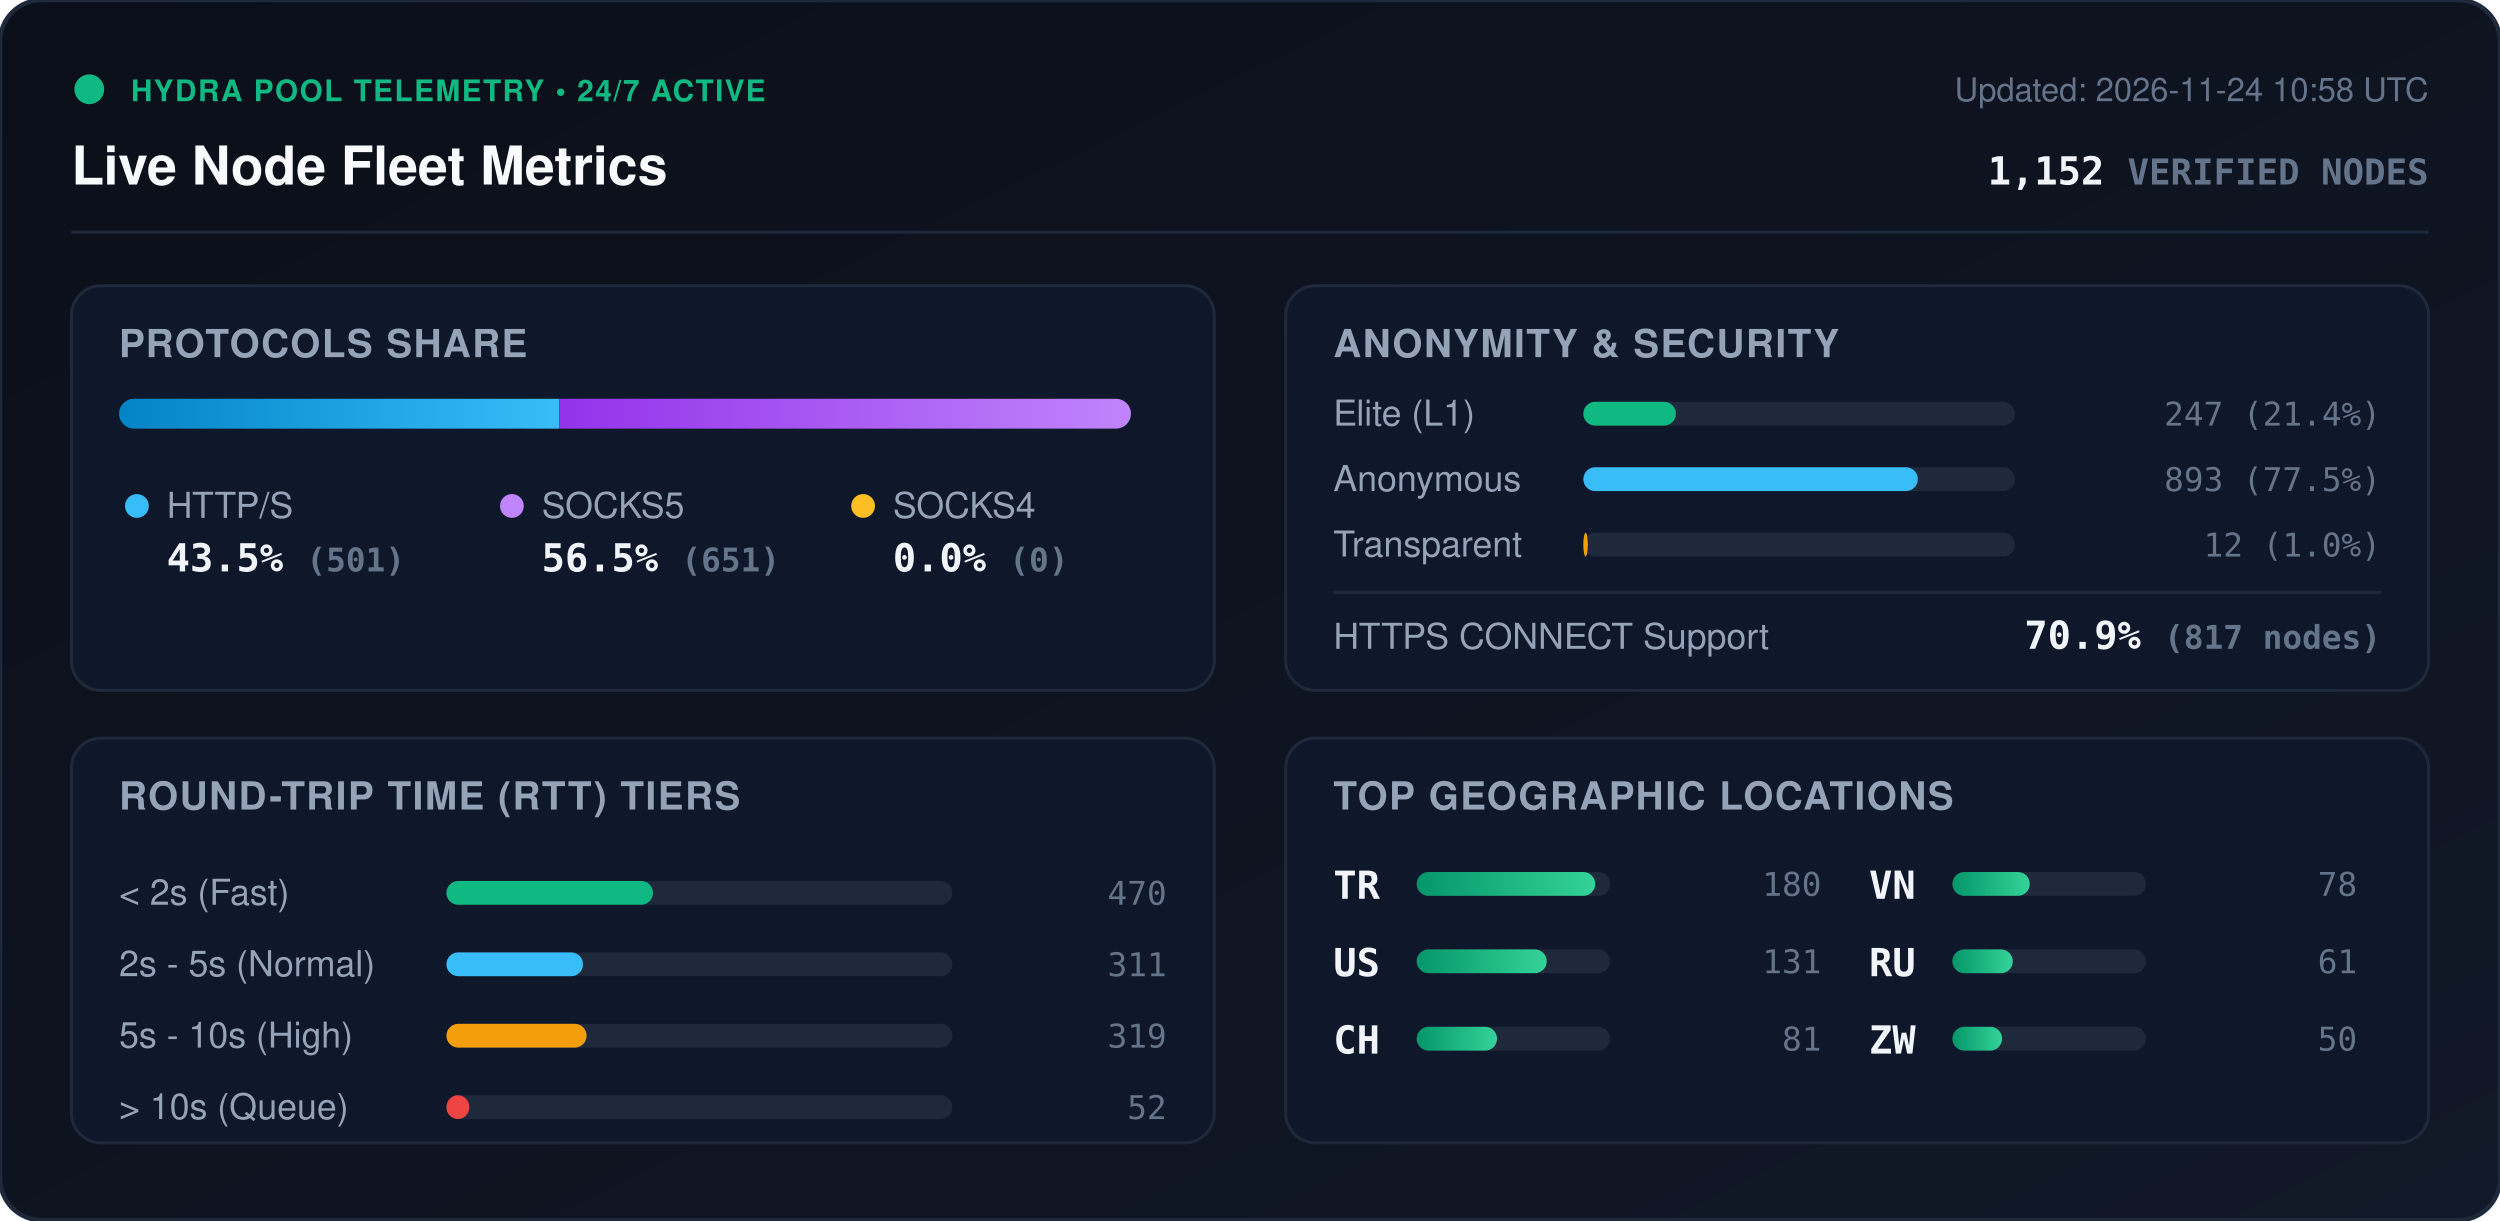
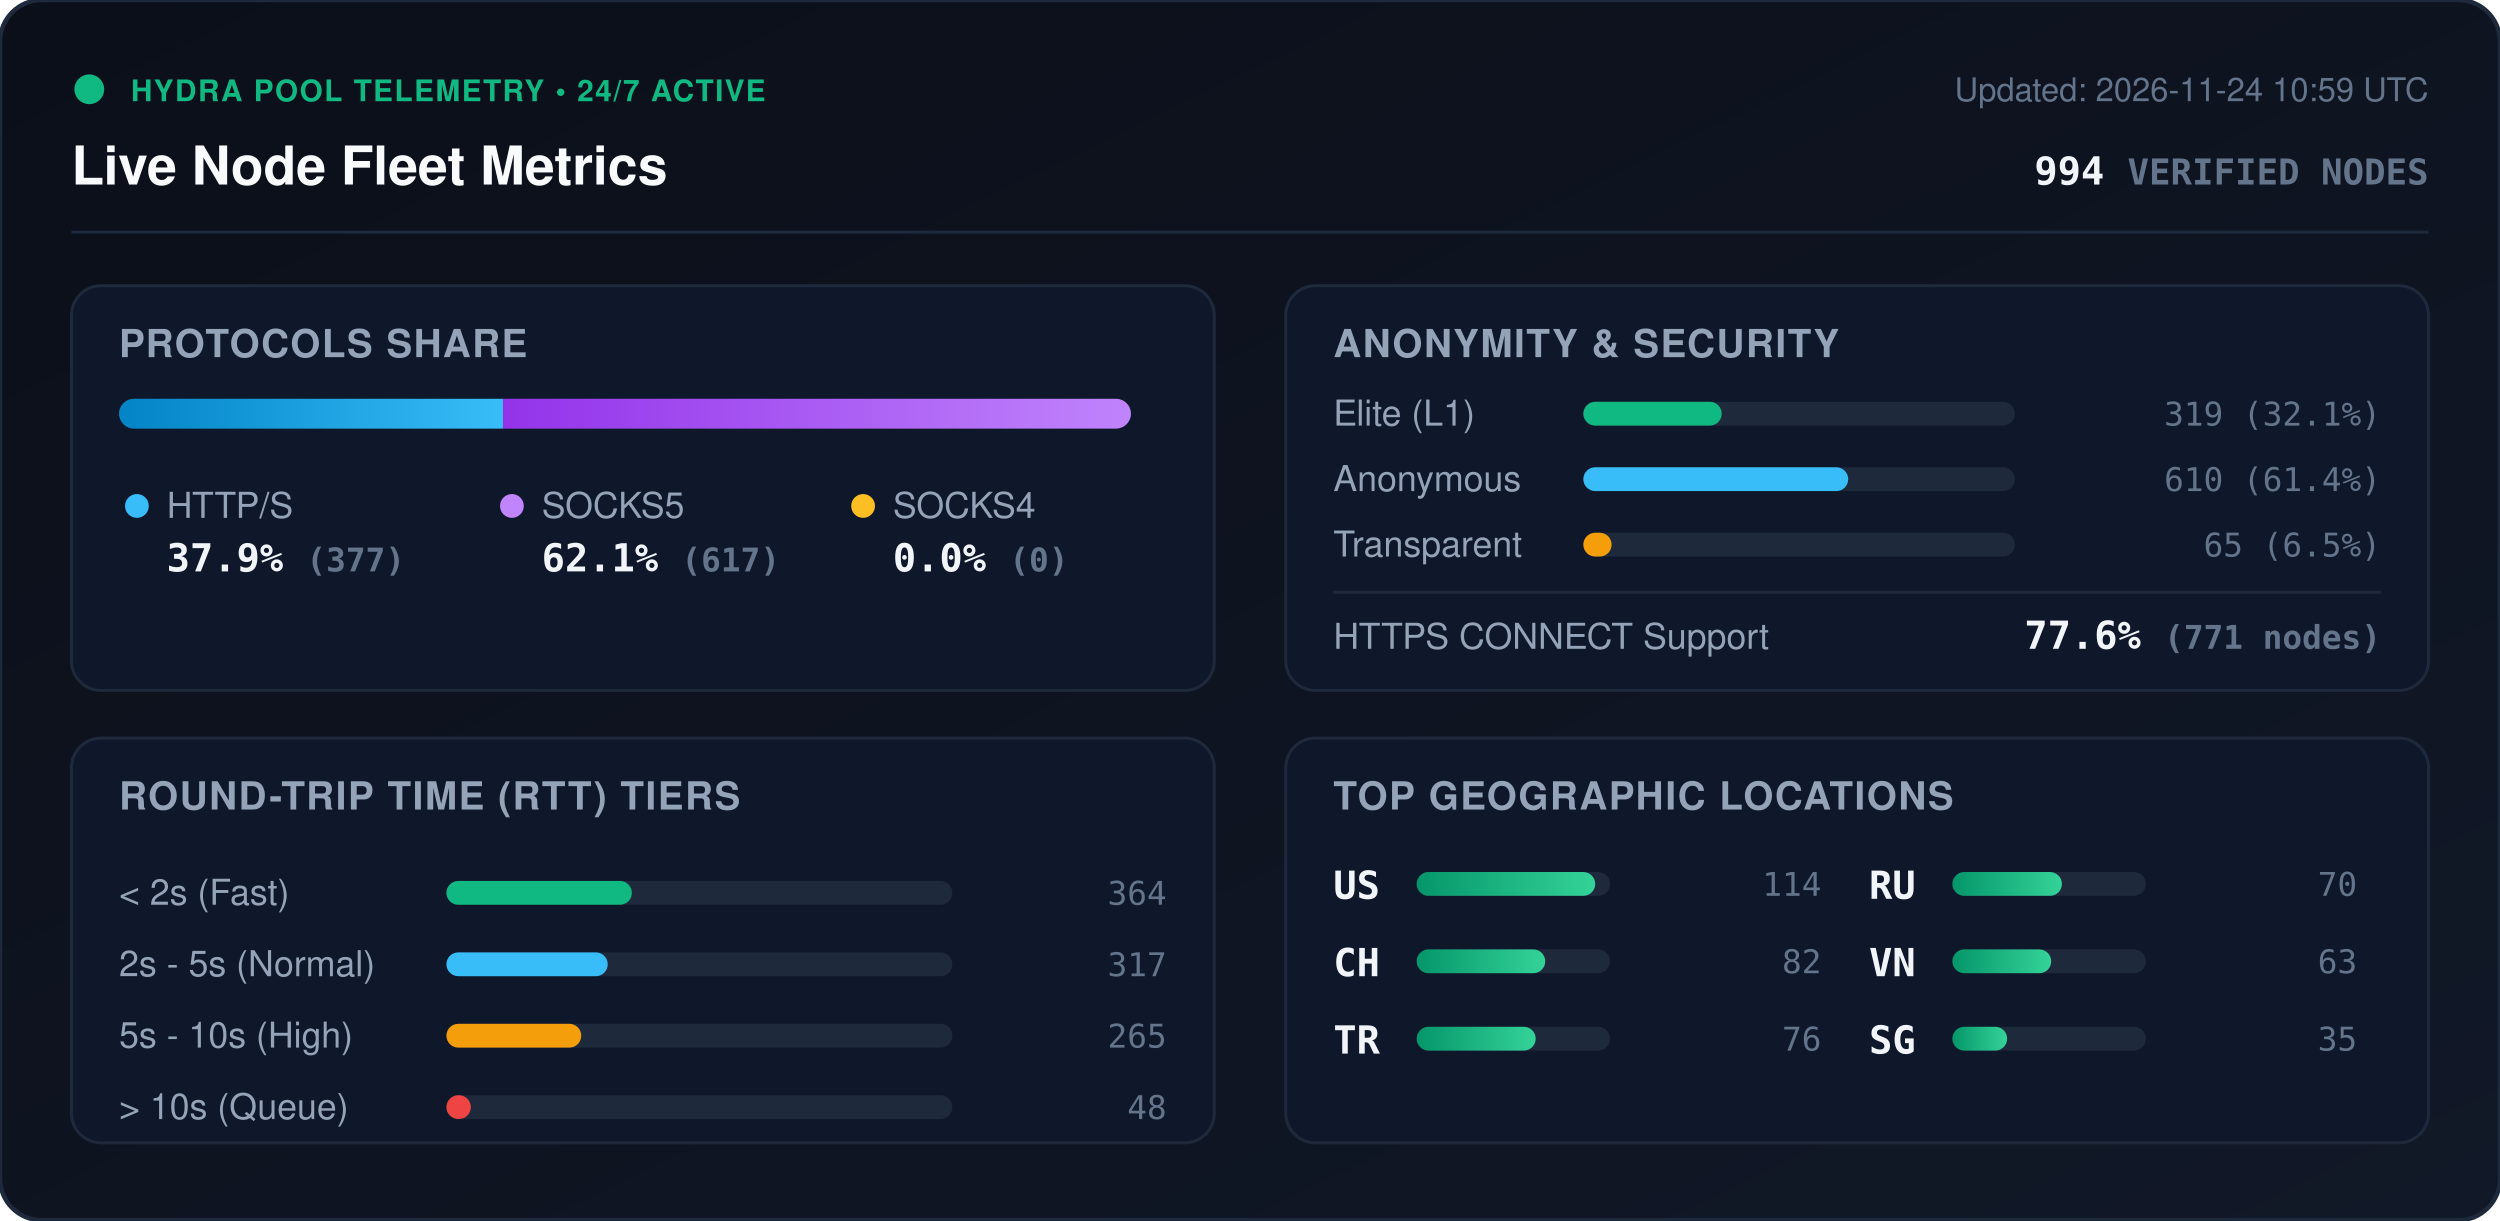
<svg xmlns="http://www.w3.org/2000/svg" viewBox="0 0 840 410" width="840" height="410" style="max-width: 100%; height: auto;">
  <defs>
    <linearGradient id="bg" x1="0%" y1="0%" x2="100%" y2="100%">
      <stop offset="0%" stop-color="#0b0f19" />
      <stop offset="100%" stop-color="#111827" />
    </linearGradient>
    <linearGradient id="bar-http" x1="0%" y1="0%" x2="100%" y2="0%">
      <stop offset="0%" stop-color="#0284c7" />
      <stop offset="100%" stop-color="#38bdf8" />
    </linearGradient>
    <linearGradient id="bar-socks5" x1="0%" y1="0%" x2="100%" y2="0%">
      <stop offset="0%" stop-color="#9333ea" />
      <stop offset="100%" stop-color="#c084fc" />
    </linearGradient>
    <linearGradient id="bar-socks4" x1="0%" y1="0%" x2="100%" y2="0%">
      <stop offset="0%" stop-color="#d97706" />
      <stop offset="100%" stop-color="#fbbf24" />
    </linearGradient>
    <linearGradient id="bar-green" x1="0%" y1="0%" x2="100%" y2="0%">
      <stop offset="0%" stop-color="#059669" />
      <stop offset="100%" stop-color="#34d399" />
    </linearGradient>
    <clipPath id="prog-track-clip">
      <rect width="340.0" height="10" rx="5" />
    </clipPath>
    <style>
      .title { font: 700 18px -apple-system, BlinkMacSystemFont, 'Segoe UI', Helvetica, Arial, sans-serif; fill: #f8fafc; }
      .sub { font: 500 11px -apple-system, BlinkMacSystemFont, 'Segoe UI', Helvetica, Arial, sans-serif; fill: #64748b; }
      .section-hdr { font: 600 13px -apple-system, BlinkMacSystemFont, 'Segoe UI', Helvetica, Arial, sans-serif; fill: #94a3b8; letter-spacing: 0.5px; }
      .metric-val { font: 700 13px -apple-system, BlinkMacSystemFont, 'Segoe UI', Helvetica, Arial, sans-serif; fill: #f1f5f9; }
      .metric-lbl { font: 500 12px -apple-system, BlinkMacSystemFont, 'Segoe UI', Helvetica, Arial, sans-serif; fill: #94a3b8; }
      .badge-txt { font: 700 10px -apple-system, BlinkMacSystemFont, 'Segoe UI', Helvetica, Arial, sans-serif; fill: #10b981; letter-spacing: 0.5px; }
      .mono { font-family: ui-monospace, SFMono-Regular, Menlo, Monaco, Consolas, monospace; }
      .pulse { animation: beacon 2s infinite ease-in-out; }
      @keyframes beacon { 0%, 100% { opacity: 1; } 50% { opacity: 0.35; } }
    </style>
  </defs>
  <rect width="840" height="410" rx="14" fill="url(#bg)" stroke="#1e293b" stroke-width="1.5" />
  <g transform="translate(24, 24)">
    <circle cx="6" cy="6" r="5" fill="#10b981" class="pulse" />
    <text x="20" y="10" class="badge-txt">HYDRA POOL TELEMETRY • 24/7 ACTIVE</text>
    <text x="0" y="38" class="title">Live Node Fleet Metrics</text>
-     <text x="792" y="10" text-anchor="end" class="sub">Updated: 2026-11-24 10:58 UTC</text>
-     <text x="792" y="38" text-anchor="end" class="metric-val mono" fill="#38bdf8">1,152 <tspan font-size="12" fill="#64748b">VERIFIED NODES</tspan>
+     <text x="792" y="10" text-anchor="end" class="sub">Updated: 2026-11-24 10:59 UTC</text>
+     <text x="792" y="38" text-anchor="end" class="metric-val mono" fill="#38bdf8">994 <tspan font-size="12" fill="#64748b">VERIFIED NODES</tspan>
    </text>
  </g>
  <line x1="24" y1="78" x2="816" y2="78" stroke="#1e293b" stroke-width="1" />
  <g transform="translate(24, 96)">
    <rect width="384" height="136" rx="10" fill="#0f172a" stroke="#1e293b" />
    <text x="16" y="24" class="section-hdr">PROTOCOLS SHARE</text>
    <g transform="translate(16, 38)">
      <rect width="340.0" height="10" rx="5" fill="#1e293b" />
      <g clip-path="url(#prog-track-clip)">
-         <rect x="0" width="147.9" height="10" fill="url(#bar-http)" />
-         <rect x="147.9" width="192.1" height="10" fill="url(#bar-socks5)" />
+         <rect x="0" width="129.0" height="10" fill="url(#bar-http)" />
+         <rect x="129.0" width="211.0" height="10" fill="url(#bar-socks5)" />
        <rect x="340.0" width="0.0" height="10" fill="url(#bar-socks4)" />
      </g>
    </g>
    <g transform="translate(16, 68)">
      <circle cx="6" cy="6" r="4" fill="#38bdf8" />
      <text x="16" y="10" class="metric-lbl">HTTP/S</text>
-       <text x="16" y="28" class="metric-val mono">43.5% <tspan font-size="11" fill="#64748b">(501)</tspan>
+       <text x="16" y="28" class="metric-val mono">37.9% <tspan font-size="11" fill="#64748b">(377)</tspan>
      </text>
      <circle cx="132" cy="6" r="4" fill="#c084fc" />
      <text x="142" y="10" class="metric-lbl">SOCKS5</text>
-       <text x="142" y="28" class="metric-val mono">56.5% <tspan font-size="11" fill="#64748b">(651)</tspan>
+       <text x="142" y="28" class="metric-val mono">62.1% <tspan font-size="11" fill="#64748b">(617)</tspan>
      </text>
      <circle cx="250" cy="6" r="4" fill="#fbbf24" />
      <text x="260" y="10" class="metric-lbl">SOCKS4</text>
      <text x="260" y="28" class="metric-val mono">0.0% <tspan font-size="11" fill="#64748b">(0)</tspan>
      </text>
    </g>
  </g>
  <g transform="translate(432, 96)">
    <rect width="384" height="136" rx="10" fill="#0f172a" stroke="#1e293b" />
    <text x="16" y="24" class="section-hdr">ANONYMITY &amp; SECURITY</text>
    <text x="16" y="47" class="metric-lbl">Elite (L1)</text>
    <rect x="100" y="39" width="145.0" height="8" rx="4" fill="#1e293b" />
-     <rect x="100" y="39" width="31.1" height="8" rx="4" fill="#10b981" />
-     <text x="368" y="47" text-anchor="end" class="mono sub" fill="#e2e8f0">247 (21.4%)</text>
+     <rect x="100" y="39" width="46.5" height="8" rx="4" fill="#10b981" />
+     <text x="368" y="47" text-anchor="end" class="mono sub" fill="#e2e8f0">319 (32.1%)</text>
    <text x="16" y="69" class="metric-lbl">Anonymous</text>
    <rect x="100" y="61" width="145.0" height="8" rx="4" fill="#1e293b" />
-     <rect x="100" y="61" width="112.4" height="8" rx="4" fill="#38bdf8" />
-     <text x="368" y="69" text-anchor="end" class="mono sub" fill="#e2e8f0">893 (77.5%)</text>
+     <rect x="100" y="61" width="89.0" height="8" rx="4" fill="#38bdf8" />
+     <text x="368" y="69" text-anchor="end" class="mono sub" fill="#e2e8f0">610 (61.4%)</text>
    <text x="16" y="91" class="metric-lbl">Transparent</text>
    <rect x="100" y="83" width="145.0" height="8" rx="4" fill="#1e293b" />
-     <rect x="100" y="83" width="1.5" height="8" rx="4" fill="#f59e0b" />
-     <text x="368" y="91" text-anchor="end" class="mono sub" fill="#e2e8f0">12 (1.0%)</text>
+     <rect x="100" y="83" width="9.5" height="8" rx="4" fill="#f59e0b" />
+     <text x="368" y="91" text-anchor="end" class="mono sub" fill="#e2e8f0">65 (6.5%)</text>
    <line x1="16" y1="103" x2="368" y2="103" stroke="#1e293b" stroke-width="1" />
    <text x="16" y="122" class="metric-lbl">HTTPS CONNECT Support</text>
-     <text x="368" y="122" text-anchor="end" class="metric-val mono" fill="#34d399">70.9% <tspan font-size="11" fill="#64748b">(817 nodes)</tspan>
+     <text x="368" y="122" text-anchor="end" class="metric-val mono" fill="#34d399">77.6% <tspan font-size="11" fill="#64748b">(771 nodes)</tspan>
    </text>
  </g>
  <g transform="translate(24, 248)">
    <rect width="384" height="136" rx="10" fill="#0f172a" stroke="#1e293b" />
    <text x="16" y="24" class="section-hdr">ROUND-TRIP TIME (RTT) TIERS</text>
    <g transform="translate(16, 42)">
      <text x="0" y="14" class="metric-lbl">&lt; 2s (Fast)</text>
      <rect x="110" y="6" width="170" height="8" rx="4" fill="#1e293b" />
-       <rect x="110" y="6" width="69.4" height="8" rx="4" fill="#10b981" />
-       <text x="352" y="14" text-anchor="end" class="mono sub">470</text>
+       <rect x="110" y="6" width="62.3" height="8" rx="4" fill="#10b981" />
+       <text x="352" y="14" text-anchor="end" class="mono sub">364</text>
      <text x="0" y="38" class="metric-lbl">2s - 5s (Normal)</text>
      <rect x="110" y="30" width="170" height="8" rx="4" fill="#1e293b" />
-       <rect x="110" y="30" width="45.9" height="8" rx="4" fill="#38bdf8" />
-       <text x="352" y="38" text-anchor="end" class="mono sub">311</text>
+       <rect x="110" y="30" width="54.2" height="8" rx="4" fill="#38bdf8" />
+       <text x="352" y="38" text-anchor="end" class="mono sub">317</text>
      <text x="0" y="62" class="metric-lbl">5s - 10s (High)</text>
      <rect x="110" y="54" width="170" height="8" rx="4" fill="#1e293b" />
-       <rect x="110" y="54" width="47.1" height="8" rx="4" fill="#f59e0b" />
-       <text x="352" y="62" text-anchor="end" class="mono sub">319</text>
+       <rect x="110" y="54" width="45.3" height="8" rx="4" fill="#f59e0b" />
+       <text x="352" y="62" text-anchor="end" class="mono sub">265</text>
      <text x="0" y="86" class="metric-lbl">&gt; 10s (Queue)</text>
      <rect x="110" y="78" width="170" height="8" rx="4" fill="#1e293b" />
-       <rect x="110" y="78" width="7.7" height="8" rx="4" fill="#ef4444" />
-       <text x="352" y="86" text-anchor="end" class="mono sub">52</text>
+       <rect x="110" y="78" width="8.2" height="8" rx="4" fill="#ef4444" />
+       <text x="352" y="86" text-anchor="end" class="mono sub">48</text>
    </g>
  </g>
  <g transform="translate(432, 248)">
    <rect width="384" height="136" rx="10" fill="#0f172a" stroke="#1e293b" />
    <text x="16" y="24" class="section-hdr">TOP GEOGRAPHIC LOCATIONS</text>
    <g transform="translate(16, 42)">
      <g transform="translate(0, 0)">
+         <text x="0" y="12" class="mono metric-val" font-size="12">US</text>
+         <rect x="28" y="3" width="65" height="8" rx="4" fill="#1e293b" />
+         <rect x="28" y="3" width="60.0" height="8" rx="4" fill="url(#bar-green)" />
+         <text x="164" y="11" text-anchor="end" class="mono sub">114</text>
+       </g>
+       <g transform="translate(0, 26)">
+         <text x="0" y="12" class="mono metric-val" font-size="12">CH</text>
+         <rect x="28" y="3" width="65" height="8" rx="4" fill="#1e293b" />
+         <rect x="28" y="3" width="43.2" height="8" rx="4" fill="url(#bar-green)" />
+         <text x="164" y="11" text-anchor="end" class="mono sub">82</text>
+       </g>
+       <g transform="translate(0, 52)">
        <text x="0" y="12" class="mono metric-val" font-size="12">TR</text>
        <rect x="28" y="3" width="65" height="8" rx="4" fill="#1e293b" />
-         <rect x="28" y="3" width="60.0" height="8" rx="4" fill="url(#bar-green)" />
-         <text x="164" y="11" text-anchor="end" class="mono sub">180</text>
-       </g>
-       <g transform="translate(0, 26)">
-         <text x="0" y="12" class="mono metric-val" font-size="12">US</text>
-         <rect x="28" y="3" width="65" height="8" rx="4" fill="#1e293b" />
-         <rect x="28" y="3" width="43.7" height="8" rx="4" fill="url(#bar-green)" />
-         <text x="164" y="11" text-anchor="end" class="mono sub">131</text>
-       </g>
-       <g transform="translate(0, 52)">
-         <text x="0" y="12" class="mono metric-val" font-size="12">CH</text>
-         <rect x="28" y="3" width="65" height="8" rx="4" fill="#1e293b" />
-         <rect x="28" y="3" width="27.0" height="8" rx="4" fill="url(#bar-green)" />
-         <text x="164" y="11" text-anchor="end" class="mono sub">81</text>
+         <rect x="28" y="3" width="40.0" height="8" rx="4" fill="url(#bar-green)" />
+         <text x="164" y="11" text-anchor="end" class="mono sub">76</text>
      </g>
      <g transform="translate(180, 0)">
+         <text x="0" y="12" class="mono metric-val" font-size="12">RU</text>
+         <rect x="28" y="3" width="65" height="8" rx="4" fill="#1e293b" />
+         <rect x="28" y="3" width="36.8" height="8" rx="4" fill="url(#bar-green)" />
+         <text x="164" y="11" text-anchor="end" class="mono sub">70</text>
+       </g>
+       <g transform="translate(180, 26)">
        <text x="0" y="12" class="mono metric-val" font-size="12">VN</text>
        <rect x="28" y="3" width="65" height="8" rx="4" fill="#1e293b" />
-         <rect x="28" y="3" width="26.0" height="8" rx="4" fill="url(#bar-green)" />
-         <text x="164" y="11" text-anchor="end" class="mono sub">78</text>
-       </g>
-       <g transform="translate(180, 26)">
-         <text x="0" y="12" class="mono metric-val" font-size="12">RU</text>
-         <rect x="28" y="3" width="65" height="8" rx="4" fill="#1e293b" />
-         <rect x="28" y="3" width="20.3" height="8" rx="4" fill="url(#bar-green)" />
-         <text x="164" y="11" text-anchor="end" class="mono sub">61</text>
+         <rect x="28" y="3" width="33.2" height="8" rx="4" fill="url(#bar-green)" />
+         <text x="164" y="11" text-anchor="end" class="mono sub">63</text>
      </g>
      <g transform="translate(180, 52)">
-         <text x="0" y="12" class="mono metric-val" font-size="12">ZW</text>
+         <text x="0" y="12" class="mono metric-val" font-size="12">SG</text>
        <rect x="28" y="3" width="65" height="8" rx="4" fill="#1e293b" />
-         <rect x="28" y="3" width="16.7" height="8" rx="4" fill="url(#bar-green)" />
-         <text x="164" y="11" text-anchor="end" class="mono sub">50</text>
+         <rect x="28" y="3" width="18.4" height="8" rx="4" fill="url(#bar-green)" />
+         <text x="164" y="11" text-anchor="end" class="mono sub">35</text>
      </g>
    </g>
  </g>
</svg>
